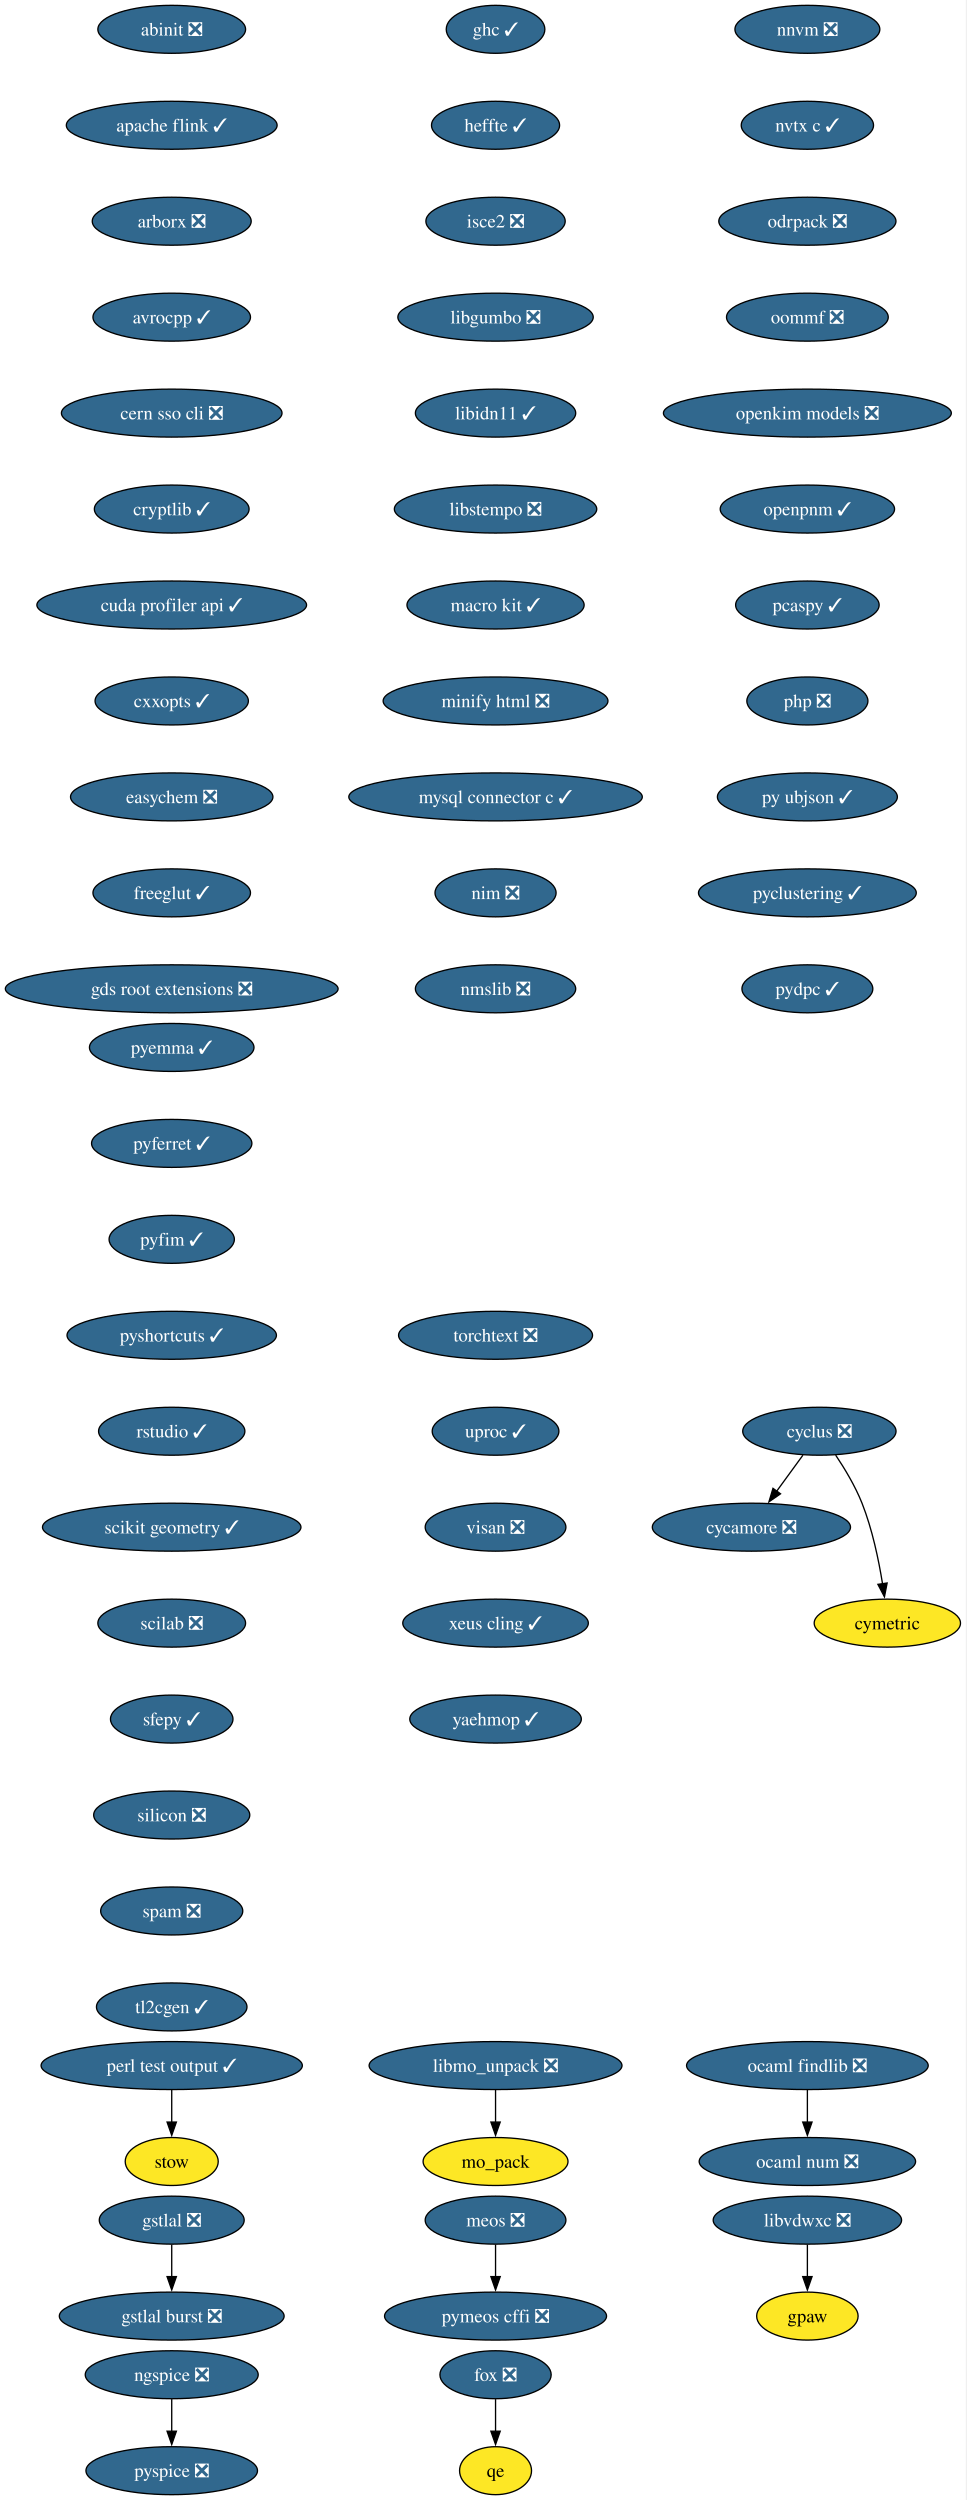
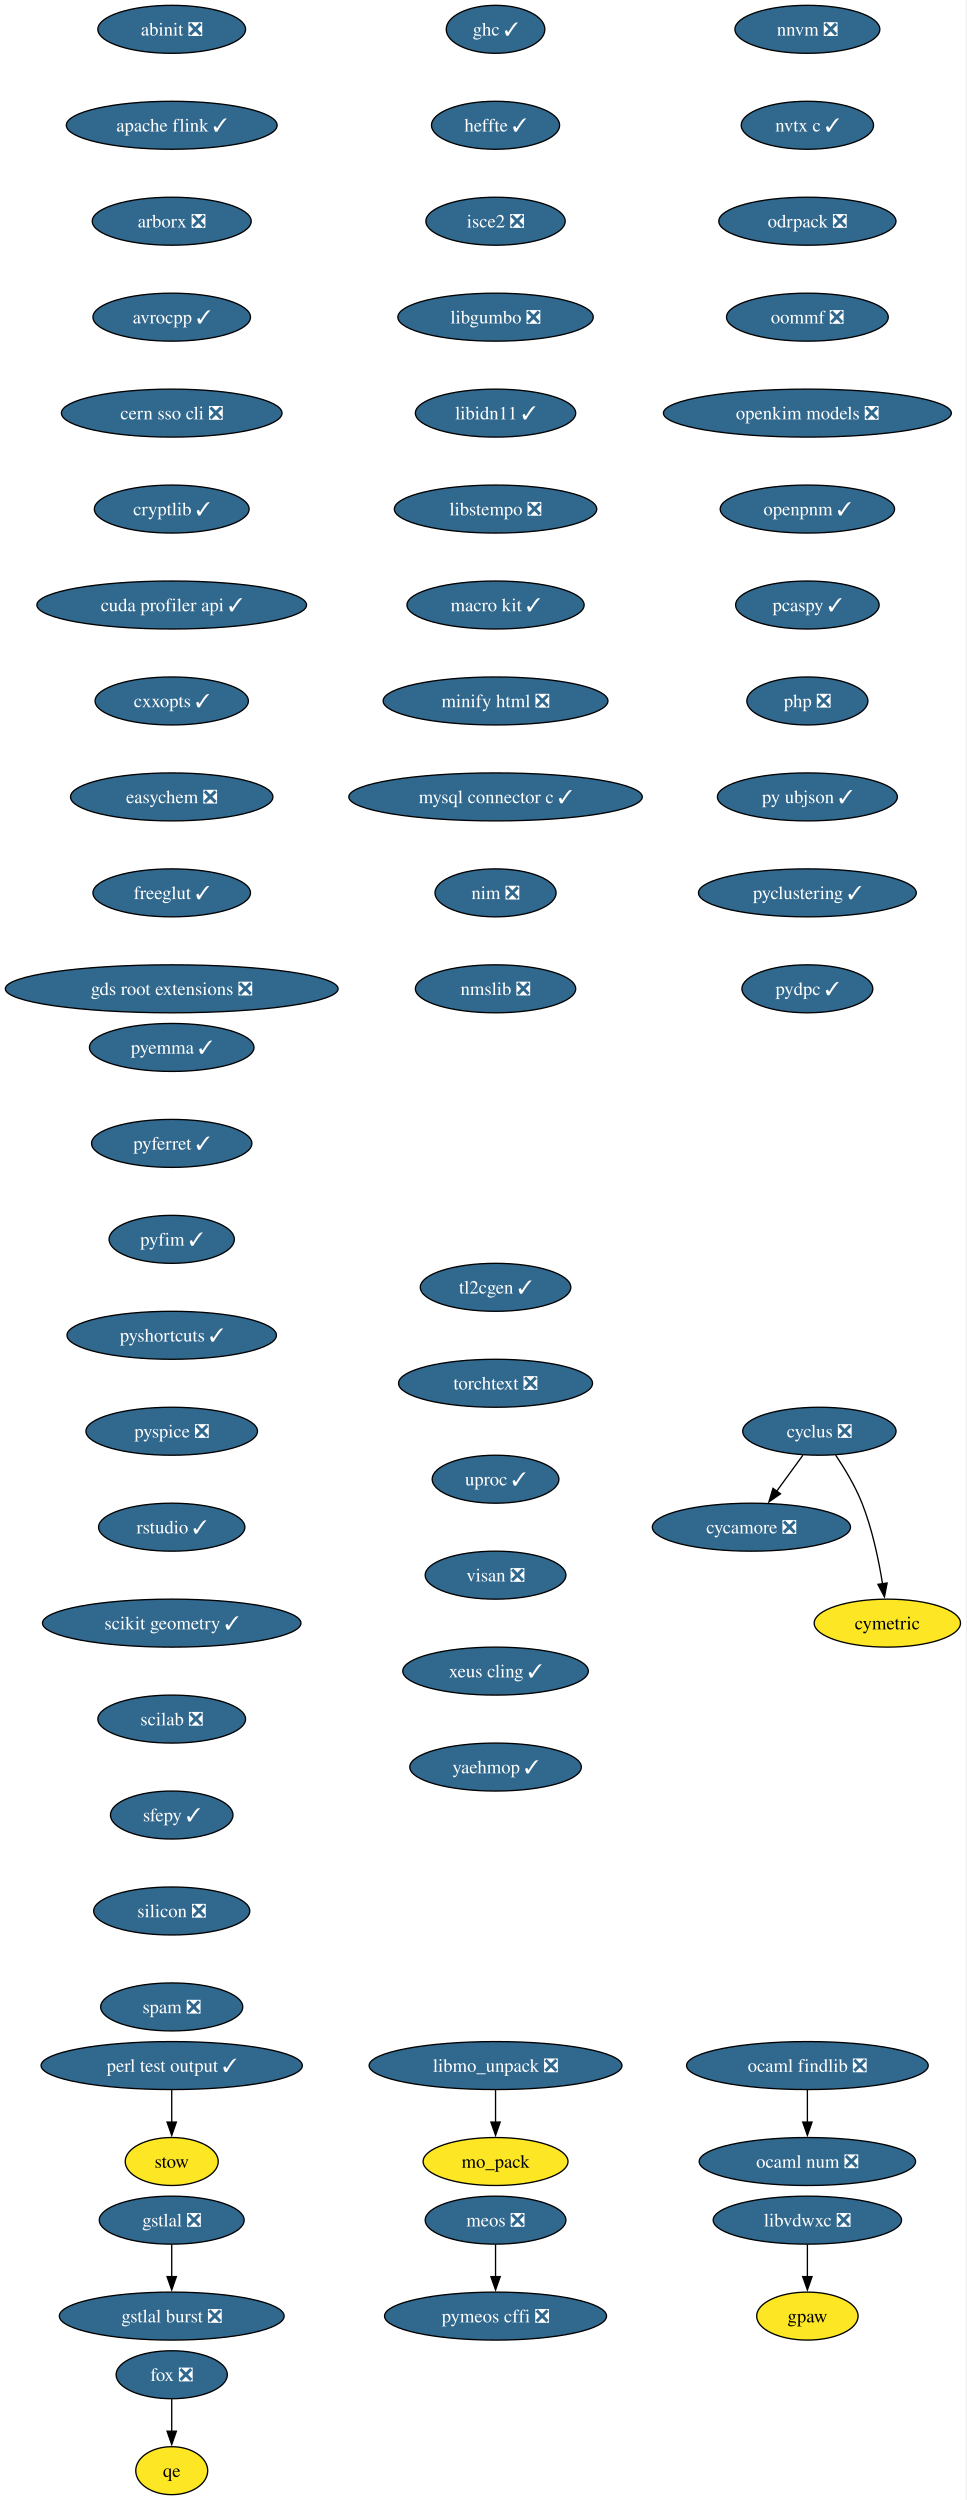
<svg xmlns="http://www.w3.org/2000/svg" xmlns:xlink="http://www.w3.org/1999/xlink" width="725pt" height="1876pt" viewBox="0.00 0.00 725.00 1876.00">
  <g id="graph0" class="graph" transform="scale(1 1) rotate(0) translate(4 1872)">
    <polygon fill="white" stroke="none" points="-4,4 -4,-1872 720.75,-1872 720.75,4 -4,4" />
    <g id="node1" class="node">
      <g id="a_node1">
        <a xlink:href="https://github.com/conda-forge/abinit-feedstock/pull/84" xlink:title="abinit ❎">
          <ellipse fill="#31688e" stroke="black" cx="124.86" cy="-1850" rx="55.42" ry="18" />
          <text xml:space="preserve" text-anchor="middle" x="124.86" y="-1845.33" font-family="Times,serif" font-size="14.00" fill="white">abinit ❎</text>
        </a>
      </g>
    </g>
    <g id="node2" class="node">
      <g id="a_node2">
        <a xlink:href="https://github.com/conda-forge/apache-flink-feedstock/pull/11" xlink:title="apache flink ✓">
          <ellipse fill="#31688e" stroke="black" cx="124.86" cy="-1778" rx="79.09" ry="18" />
          <text xml:space="preserve" text-anchor="middle" x="124.86" y="-1773.33" font-family="Times,serif" font-size="14.00" fill="white">apache flink ✓</text>
        </a>
      </g>
    </g>
    <g id="node3" class="node">
      <g id="a_node3">
        <a xlink:href="https://github.com/conda-forge/arborx-feedstock/pull/14" xlink:title="arborx ❎">
          <ellipse fill="#31688e" stroke="black" cx="124.86" cy="-1706" rx="59.63" ry="18" />
          <text xml:space="preserve" text-anchor="middle" x="124.86" y="-1701.33" font-family="Times,serif" font-size="14.00" fill="white">arborx ❎</text>
        </a>
      </g>
    </g>
    <g id="node4" class="node">
      <g id="a_node4">
        <a xlink:href="https://github.com/conda-forge/avrocpp-feedstock/pull/37" xlink:title="avrocpp ✓">
          <ellipse fill="#31688e" stroke="black" cx="124.86" cy="-1634" rx="59.1" ry="18" />
          <text xml:space="preserve" text-anchor="middle" x="124.86" y="-1629.33" font-family="Times,serif" font-size="14.00" fill="white">avrocpp ✓</text>
        </a>
      </g>
    </g>
    <g id="node5" class="node">
      <g id="a_node5">
        <a xlink:href="https://github.com/conda-forge/cern-sso-cli-feedstock/pull/10" xlink:title="cern sso cli ❎">
          <ellipse fill="#31688e" stroke="black" cx="124.86" cy="-1562" rx="82.77" ry="18" />
          <text xml:space="preserve" text-anchor="middle" x="124.86" y="-1557.33" font-family="Times,serif" font-size="14.00" fill="white">cern sso cli ❎</text>
        </a>
      </g>
    </g>
    <g id="node6" class="node">
      <g id="a_node6">
        <a xlink:href="https://github.com/conda-forge/cryptlib-feedstock/pull/6" xlink:title="cryptlib ✓">
          <ellipse fill="#31688e" stroke="black" cx="124.86" cy="-1490" rx="58.05" ry="18" />
          <text xml:space="preserve" text-anchor="middle" x="124.86" y="-1485.33" font-family="Times,serif" font-size="14.00" fill="white">cryptlib ✓</text>
        </a>
      </g>
    </g>
    <g id="node7" class="node">
      <g id="a_node7">
        <a xlink:href="https://github.com/conda-forge/cuda-profiler-api-feedstock/pull/31" xlink:title="cuda profiler api ✓">
          <ellipse fill="#31688e" stroke="black" cx="124.86" cy="-1418" rx="101.19" ry="18" />
          <text xml:space="preserve" text-anchor="middle" x="124.86" y="-1413.33" font-family="Times,serif" font-size="14.00" fill="white">cuda profiler api ✓</text>
        </a>
      </g>
    </g>
    <g id="node8" class="node">
      <g id="a_node8">
        <a xlink:href="https://github.com/conda-forge/cxxopts-feedstock/pull/25" xlink:title="cxxopts ✓">
          <ellipse fill="#31688e" stroke="black" cx="124.86" cy="-1346" rx="57.52" ry="18" />
          <text xml:space="preserve" text-anchor="middle" x="124.86" y="-1341.33" font-family="Times,serif" font-size="14.00" fill="white">cxxopts ✓</text>
        </a>
      </g>
    </g>
    <g id="node9" class="node">
      <g id="a_node9">
        <a xlink:href="https://github.com/conda-forge/easychem-feedstock/pull/3" xlink:title="easychem ❎">
          <ellipse fill="#31688e" stroke="black" cx="124.86" cy="-1274" rx="75.94" ry="18" />
          <text xml:space="preserve" text-anchor="middle" x="124.86" y="-1269.33" font-family="Times,serif" font-size="14.00" fill="white">easychem ❎</text>
        </a>
      </g>
    </g>
    <g id="node13" class="node">
      <g id="a_node13">
        <a xlink:href="https://github.com/conda-forge/freeglut-feedstock/pull/44" xlink:title="freeglut ✓">
          <ellipse fill="#31688e" stroke="black" cx="124.86" cy="-1202" rx="59.1" ry="18" />
          <text xml:space="preserve" text-anchor="middle" x="124.86" y="-1197.33" font-family="Times,serif" font-size="14.00" fill="white">freeglut ✓</text>
        </a>
      </g>
    </g>
    <g id="node10" class="node">
      <g id="a_node10">
        <a xlink:href="https://github.com/conda-forge/cycamore-feedstock/pull/31" xlink:title="cycamore ❎">
          <ellipse fill="#31688e" stroke="black" cx="559.86" cy="-726" rx="74.36" ry="18" />
          <text xml:space="preserve" text-anchor="middle" x="559.86" y="-721.33" font-family="Times,serif" font-size="14.00" fill="white">cycamore ❎</text>
        </a>
      </g>
    </g>
    <g id="node11" class="node">
      <g id="a_node11">
        <a xlink:href="https://github.com/conda-forge/cyclus-feedstock/pull/111" xlink:title="cyclus ❎">
          <ellipse fill="#31688e" stroke="black" cx="610.86" cy="-798" rx="57.52" ry="18" />
          <text xml:space="preserve" text-anchor="middle" x="610.86" y="-793.33" font-family="Times,serif" font-size="14.00" fill="white">cyclus ❎</text>
        </a>
      </g>
    </g>
    <g id="edge9" class="edge">
      <path fill="none" stroke="black" d="M598.52,-780.05C592.57,-771.89 585.3,-761.91 578.68,-752.82" />
      <polygon fill="black" stroke="black" points="581.7,-751.03 572.99,-745.01 576.05,-755.16 581.7,-751.03" />
    </g>
    <g id="node12" class="node">
      <g id="a_node12">
        <a xlink:href="https://github.com/conda-forge/cymetric-feedstock" xlink:title="cymetric">
          <ellipse fill="#fde725" stroke="black" cx="661.86" cy="-654" rx="54.89" ry="18" />
          <text xml:space="preserve" text-anchor="middle" x="661.86" y="-649.33" font-family="Times,serif" font-size="14.00">cymetric</text>
        </a>
      </g>
    </g>
    <g id="edge10" class="edge">
      <path fill="none" stroke="black" d="M623.07,-780.09C629.8,-770.04 637.8,-756.79 642.86,-744 650.56,-724.54 655.38,-701.4 658.24,-683.59" />
      <polygon fill="black" stroke="black" points="661.7,-684.12 659.69,-673.72 654.77,-683.1 661.7,-684.12" />
    </g>
    <g id="node16" class="node">
      <g id="a_node16">
        <a xlink:href="https://github.com/conda-forge/gds-root-extensions-feedstock/pull/29" xlink:title="gds root extensions ❎">
          <ellipse fill="#31688e" stroke="black" cx="124.86" cy="-1130" rx="124.86" ry="18" />
          <text xml:space="preserve" text-anchor="middle" x="124.86" y="-1125.33" font-family="Times,serif" font-size="14.00" fill="white">gds root extensions ❎</text>
        </a>
      </g>
    </g>
    <g id="node14" class="node">
      <g id="a_node14">
        <a xlink:href="https://github.com/conda-forge/fox-feedstock/pull/8" xlink:title="fox ❎">
-           <ellipse fill="#31688e" stroke="black" cx="367.86" cy="-90" rx="41.74" ry="18" />
-           <text xml:space="preserve" text-anchor="middle" x="367.86" y="-85.33" font-family="Times,serif" font-size="14.00" fill="white">fox ❎</text>
+           <ellipse fill="#31688e" stroke="black" cx="124.86" cy="-90" rx="41.74" ry="18" />
+           <text xml:space="preserve" text-anchor="middle" x="124.86" y="-85.33" font-family="Times,serif" font-size="14.00" fill="white">fox ❎</text>
        </a>
      </g>
    </g>
    <g id="node15" class="node">
      <g id="a_node15">
        <a xlink:href="https://github.com/conda-forge/qe-feedstock" xlink:title="qe">
-           <ellipse fill="#fde725" stroke="black" cx="367.86" cy="-18" rx="27" ry="18" />
-           <text xml:space="preserve" text-anchor="middle" x="367.86" y="-13.32" font-family="Times,serif" font-size="14.00">qe</text>
+           <ellipse fill="#fde725" stroke="black" cx="124.86" cy="-18" rx="27" ry="18" />
+           <text xml:space="preserve" text-anchor="middle" x="124.86" y="-13.32" font-family="Times,serif" font-size="14.00">qe</text>
        </a>
      </g>
    </g>
    <g id="edge12" class="edge">
-       <path fill="none" stroke="black" d="M367.86,-71.7C367.86,-64.41 367.86,-55.73 367.86,-47.54" />
-       <polygon fill="black" stroke="black" points="371.36,-47.62 367.86,-37.62 364.36,-47.62 371.36,-47.62" />
+       <path fill="none" stroke="black" d="M124.86,-71.7C124.86,-64.41 124.86,-55.73 124.86,-47.54" />
+       <polygon fill="black" stroke="black" points="128.36,-47.62 124.86,-37.62 121.36,-47.62 128.36,-47.62" />
    </g>
    <g id="node17" class="node">
      <g id="a_node17">
        <a xlink:href="https://github.com/conda-forge/ghc-feedstock/pull/43" xlink:title="ghc ✓">
          <ellipse fill="#31688e" stroke="black" cx="367.86" cy="-1850" rx="37" ry="18" />
          <text xml:space="preserve" text-anchor="middle" x="367.86" y="-1845.33" font-family="Times,serif" font-size="14.00" fill="white">ghc ✓</text>
        </a>
      </g>
    </g>
    <g id="node18" class="node">
      <g id="a_node18">
        <a xlink:href="https://github.com/conda-forge/heffte-feedstock/pull/9" xlink:title="heffte ✓">
          <ellipse fill="#31688e" stroke="black" cx="367.86" cy="-1778" rx="48.05" ry="18" />
          <text xml:space="preserve" text-anchor="middle" x="367.86" y="-1773.33" font-family="Times,serif" font-size="14.00" fill="white">heffte ✓</text>
        </a>
      </g>
    </g>
    <g id="node22" class="node">
      <g id="a_node22">
        <a xlink:href="https://github.com/conda-forge/isce2-feedstock/pull/89" xlink:title="isce2 ❎">
          <ellipse fill="#31688e" stroke="black" cx="367.86" cy="-1706" rx="52.26" ry="18" />
          <text xml:space="preserve" text-anchor="middle" x="367.86" y="-1701.33" font-family="Times,serif" font-size="14.00" fill="white">isce2 ❎</text>
        </a>
      </g>
    </g>
    <g id="node19" class="node">
      <g id="a_node19">
        <a xlink:href="https://github.com/conda-forge/gpaw-feedstock" xlink:title="gpaw">
          <ellipse fill="#fde725" stroke="black" cx="601.86" cy="-134" rx="38.06" ry="18" />
          <text xml:space="preserve" text-anchor="middle" x="601.86" y="-129.32" font-family="Times,serif" font-size="14.00">gpaw</text>
        </a>
      </g>
    </g>
    <g id="node20" class="node">
      <g id="a_node20">
        <a xlink:href="https://github.com/conda-forge/gstlal-feedstock/pull/22" xlink:title="gstlal ❎">
          <ellipse fill="#31688e" stroke="black" cx="124.86" cy="-206" rx="54.36" ry="18" />
          <text xml:space="preserve" text-anchor="middle" x="124.86" y="-201.33" font-family="Times,serif" font-size="14.00" fill="white">gstlal ❎</text>
        </a>
      </g>
    </g>
    <g id="node21" class="node">
      <g id="a_node21">
        <a xlink:href="https://github.com/conda-forge/gstlal-burst-feedstock/pull/18" xlink:title="gstlal burst ❎">
          <ellipse fill="#31688e" stroke="black" cx="124.86" cy="-134" rx="84.35" ry="18" />
          <text xml:space="preserve" text-anchor="middle" x="124.86" y="-129.32" font-family="Times,serif" font-size="14.00" fill="white">gstlal burst ❎</text>
        </a>
      </g>
    </g>
    <g id="edge15" class="edge">
      <path fill="none" stroke="black" d="M124.86,-187.7C124.86,-180.41 124.86,-171.73 124.86,-163.54" />
      <polygon fill="black" stroke="black" points="128.36,-163.62 124.86,-153.62 121.36,-163.62 128.36,-163.62" />
    </g>
    <g id="node23" class="node">
      <g id="a_node23">
        <a xlink:href="https://github.com/conda-forge/libgumbo-feedstock/pull/3" xlink:title="libgumbo ❎">
          <ellipse fill="#31688e" stroke="black" cx="367.86" cy="-1634" rx="73.3" ry="18" />
          <text xml:space="preserve" text-anchor="middle" x="367.86" y="-1629.33" font-family="Times,serif" font-size="14.00" fill="white">libgumbo ❎</text>
        </a>
      </g>
    </g>
    <g id="node24" class="node">
      <g id="a_node24">
        <a xlink:href="https://github.com/conda-forge/libidn11-feedstock/pull/12" xlink:title="libidn11 ✓">
          <ellipse fill="#31688e" stroke="black" cx="367.86" cy="-1562" rx="60.15" ry="18" />
          <text xml:space="preserve" text-anchor="middle" x="367.86" y="-1557.33" font-family="Times,serif" font-size="14.00" fill="white">libidn11 ✓</text>
        </a>
      </g>
    </g>
    <g id="node25" class="node">
      <g id="a_node25">
        <a xlink:href="https://github.com/conda-forge/libstempo-feedstock/pull/45" xlink:title="libstempo ❎">
          <ellipse fill="#31688e" stroke="black" cx="367.86" cy="-1490" rx="75.94" ry="18" />
          <text xml:space="preserve" text-anchor="middle" x="367.86" y="-1485.33" font-family="Times,serif" font-size="14.00" fill="white">libstempo ❎</text>
        </a>
      </g>
    </g>
    <g id="node28" class="node">
      <g id="a_node28">
        <a xlink:href="https://github.com/conda-forge/macro-kit-feedstock/pull/24" xlink:title="macro kit ✓">
          <ellipse fill="#31688e" stroke="black" cx="367.86" cy="-1418" rx="66.47" ry="18" />
          <text xml:space="preserve" text-anchor="middle" x="367.86" y="-1413.33" font-family="Times,serif" font-size="14.00" fill="white">macro kit ✓</text>
        </a>
      </g>
    </g>
    <g id="node26" class="node">
      <g id="a_node26">
        <a xlink:href="https://github.com/conda-forge/libmo_unpack-feedstock/pull/17" xlink:title="libmo_unpack ❎">
          <ellipse fill="#31688e" stroke="black" cx="367.86" cy="-322" rx="94.88" ry="18" />
          <text xml:space="preserve" text-anchor="middle" x="367.86" y="-317.32" font-family="Times,serif" font-size="14.00" fill="white">libmo_unpack ❎</text>
        </a>
      </g>
    </g>
    <g id="node27" class="node">
      <g id="a_node27">
        <a xlink:href="https://github.com/conda-forge/mo_pack-feedstock" xlink:title="mo_pack">
          <ellipse fill="#fde725" stroke="black" cx="367.86" cy="-250" rx="54.36" ry="18" />
          <text xml:space="preserve" text-anchor="middle" x="367.86" y="-245.32" font-family="Times,serif" font-size="14.00">mo_pack</text>
        </a>
      </g>
    </g>
    <g id="edge20" class="edge">
      <path fill="none" stroke="black" d="M367.86,-303.7C367.86,-296.41 367.86,-287.73 367.86,-279.54" />
      <polygon fill="black" stroke="black" points="371.36,-279.62 367.86,-269.62 364.36,-279.62 371.36,-279.62" />
    </g>
    <g id="node30" class="node">
      <g id="a_node30">
        <a xlink:href="https://github.com/conda-forge/minify-html-feedstock/pull/11" xlink:title="minify html ❎">
          <ellipse fill="#31688e" stroke="black" cx="367.86" cy="-1346" rx="84.35" ry="18" />
          <text xml:space="preserve" text-anchor="middle" x="367.86" y="-1341.33" font-family="Times,serif" font-size="14.00" fill="white">minify html ❎</text>
        </a>
      </g>
    </g>
    <g id="node29" class="node">
      <g id="a_node29">
        <a xlink:href="https://github.com/conda-forge/libvdwxc-feedstock/pull/12" xlink:title="libvdwxc ❎">
          <ellipse fill="#31688e" stroke="black" cx="601.86" cy="-206" rx="70.68" ry="18" />
          <text xml:space="preserve" text-anchor="middle" x="601.86" y="-201.33" font-family="Times,serif" font-size="14.00" fill="white">libvdwxc ❎</text>
        </a>
      </g>
    </g>
    <g id="edge22" class="edge">
      <path fill="none" stroke="black" d="M601.86,-187.7C601.86,-180.41 601.86,-171.73 601.86,-163.54" />
      <polygon fill="black" stroke="black" points="605.36,-163.62 601.86,-153.62 598.36,-163.62 605.36,-163.62" />
    </g>
    <g id="node33" class="node">
      <g id="a_node33">
        <a xlink:href="https://github.com/conda-forge/mysql-connector-c-feedstock/pull/26" xlink:title="mysql connector c ✓">
          <ellipse fill="#31688e" stroke="black" cx="367.86" cy="-1274" rx="110.13" ry="18" />
          <text xml:space="preserve" text-anchor="middle" x="367.86" y="-1269.33" font-family="Times,serif" font-size="14.00" fill="white">mysql connector c ✓</text>
        </a>
      </g>
    </g>
    <g id="node31" class="node">
      <g id="a_node31">
        <a xlink:href="https://github.com/conda-forge/meos-feedstock/pull/18" xlink:title="meos ❎">
          <ellipse fill="#31688e" stroke="black" cx="367.86" cy="-206" rx="52.79" ry="18" />
          <text xml:space="preserve" text-anchor="middle" x="367.86" y="-201.33" font-family="Times,serif" font-size="14.00" fill="white">meos ❎</text>
        </a>
      </g>
    </g>
    <g id="node32" class="node">
      <g id="a_node32">
        <a xlink:href="https://github.com/conda-forge/pymeos-cffi-feedstock/pull/11" xlink:title="pymeos cffi ❎">
          <ellipse fill="#31688e" stroke="black" cx="367.86" cy="-134" rx="83.3" ry="18" />
          <text xml:space="preserve" text-anchor="middle" x="367.86" y="-129.32" font-family="Times,serif" font-size="14.00" fill="white">pymeos cffi ❎</text>
        </a>
      </g>
    </g>
    <g id="edge24" class="edge">
      <path fill="none" stroke="black" d="M367.86,-187.7C367.86,-180.41 367.86,-171.73 367.86,-163.54" />
      <polygon fill="black" stroke="black" points="371.36,-163.62 367.86,-153.62 364.36,-163.62 371.36,-163.62" />
    </g>
    <g id="node34" class="node">
      <g id="a_node34">
        <a xlink:href="https://github.com/conda-forge/nim-feedstock/pull/19" xlink:title="nim ❎">
          <ellipse fill="#31688e" stroke="black" cx="367.86" cy="-1202" rx="45.42" ry="18" />
          <text xml:space="preserve" text-anchor="middle" x="367.86" y="-1197.33" font-family="Times,serif" font-size="14.00" fill="white">nim ❎</text>
        </a>
      </g>
    </g>
-     <g id="node37" class="node">
-       <g id="a_node37">
+     <g id="node35" class="node">
+       <g id="a_node35">
        <a xlink:href="https://github.com/conda-forge/nmslib-feedstock/pull/28" xlink:title="nmslib ❎">
          <ellipse fill="#31688e" stroke="black" cx="367.86" cy="-1130" rx="60.15" ry="18" />
          <text xml:space="preserve" text-anchor="middle" x="367.86" y="-1125.33" font-family="Times,serif" font-size="14.00" fill="white">nmslib ❎</text>
        </a>
      </g>
    </g>
-     <g id="node35" class="node">
-       <g id="a_node35">
-         <a xlink:href="https://github.com/conda-forge/ngspice-feedstock/pull/39" xlink:title="ngspice ❎">
-           <ellipse fill="#31688e" stroke="black" cx="124.86" cy="-90" rx="64.89" ry="18" />
-           <text xml:space="preserve" text-anchor="middle" x="124.86" y="-85.33" font-family="Times,serif" font-size="14.00" fill="white">ngspice ❎</text>
-         </a>
-       </g>
-     </g>
    <g id="node36" class="node">
      <g id="a_node36">
-         <a xlink:href="https://github.com/conda-forge/pyspice-feedstock/pull/35" xlink:title="pyspice ❎">
-           <ellipse fill="#31688e" stroke="black" cx="124.86" cy="-18" rx="64.36" ry="18" />
-           <text xml:space="preserve" text-anchor="middle" x="124.86" y="-13.32" font-family="Times,serif" font-size="14.00" fill="white">pyspice ❎</text>
-         </a>
-       </g>
-     </g>
-     <g id="edge27" class="edge">
-       <path fill="none" stroke="black" d="M124.86,-71.7C124.86,-64.41 124.86,-55.73 124.86,-47.54" />
-       <polygon fill="black" stroke="black" points="128.36,-47.62 124.86,-37.62 121.36,-47.62 128.36,-47.62" />
-     </g>
-     <g id="node38" class="node">
-       <g id="a_node38">
        <a xlink:href="https://github.com/conda-forge/nnvm-feedstock/pull/13" xlink:title="nnvm ❎">
          <ellipse fill="#31688e" stroke="black" cx="601.86" cy="-1850" rx="54.36" ry="18" />
          <text xml:space="preserve" text-anchor="middle" x="601.86" y="-1845.33" font-family="Times,serif" font-size="14.00" fill="white">nnvm ❎</text>
        </a>
      </g>
    </g>
-     <g id="node39" class="node">
-       <g id="a_node39">
+     <g id="node37" class="node">
+       <g id="a_node37">
        <a xlink:href="https://github.com/conda-forge/nvtx-c-feedstock/pull/21" xlink:title="nvtx c ✓">
          <ellipse fill="#31688e" stroke="black" cx="601.86" cy="-1778" rx="49.63" ry="18" />
          <text xml:space="preserve" text-anchor="middle" x="601.86" y="-1773.33" font-family="Times,serif" font-size="14.00" fill="white">nvtx c ✓</text>
        </a>
      </g>
    </g>
-     <g id="node40" class="node">
-       <g id="a_node40">
+     <g id="node38" class="node">
+       <g id="a_node38">
        <a xlink:href="https://github.com/conda-forge/odrpack-feedstock/pull/9" xlink:title="odrpack ❎">
          <ellipse fill="#31688e" stroke="black" cx="601.86" cy="-1706" rx="66.47" ry="18" />
          <text xml:space="preserve" text-anchor="middle" x="601.86" y="-1701.33" font-family="Times,serif" font-size="14.00" fill="white">odrpack ❎</text>
        </a>
      </g>
    </g>
-     <g id="node43" class="node">
-       <g id="a_node43">
+     <g id="node41" class="node">
+       <g id="a_node41">
        <a xlink:href="https://github.com/conda-forge/oommf-feedstock/pull/31" xlink:title="oommf ❎">
          <ellipse fill="#31688e" stroke="black" cx="601.86" cy="-1634" rx="60.68" ry="18" />
          <text xml:space="preserve" text-anchor="middle" x="601.86" y="-1629.33" font-family="Times,serif" font-size="14.00" fill="white">oommf ❎</text>
        </a>
      </g>
    </g>
-     <g id="node41" class="node">
-       <g id="a_node41">
+     <g id="node39" class="node">
+       <g id="a_node39">
        <a xlink:href="https://github.com/conda-forge/ocaml-findlib-feedstock/pull/12" xlink:title="ocaml findlib ❎">
          <ellipse fill="#31688e" stroke="black" cx="601.86" cy="-322" rx="90.67" ry="18" />
          <text xml:space="preserve" text-anchor="middle" x="601.86" y="-317.32" font-family="Times,serif" font-size="14.00" fill="white">ocaml findlib ❎</text>
        </a>
      </g>
    </g>
-     <g id="node42" class="node">
-       <g id="a_node42">
+     <g id="node40" class="node">
+       <g id="a_node40">
        <a xlink:href="https://github.com/conda-forge/ocaml-num-feedstock/pull/9" xlink:title="ocaml num ❎">
          <ellipse fill="#31688e" stroke="black" cx="601.86" cy="-250" rx="81.2" ry="18" />
          <text xml:space="preserve" text-anchor="middle" x="601.86" y="-245.32" font-family="Times,serif" font-size="14.00" fill="white">ocaml num ❎</text>
        </a>
      </g>
    </g>
-     <g id="edge31" class="edge">
+     <g id="edge30" class="edge">
      <path fill="none" stroke="black" d="M601.86,-303.7C601.86,-296.41 601.86,-287.73 601.86,-279.54" />
      <polygon fill="black" stroke="black" points="605.36,-279.62 601.86,-269.62 598.36,-279.62 605.36,-279.62" />
    </g>
-     <g id="node44" class="node">
-       <g id="a_node44">
+     <g id="node42" class="node">
+       <g id="a_node42">
        <a xlink:href="https://github.com/conda-forge/openkim-models-feedstock/pull/15" xlink:title="openkim models ❎">
          <ellipse fill="#31688e" stroke="black" cx="601.86" cy="-1562" rx="108.03" ry="18" />
          <text xml:space="preserve" text-anchor="middle" x="601.86" y="-1557.33" font-family="Times,serif" font-size="14.00" fill="white">openkim models ❎</text>
        </a>
      </g>
    </g>
-     <g id="node45" class="node">
-       <g id="a_node45">
+     <g id="node43" class="node">
+       <g id="a_node43">
        <a xlink:href="https://github.com/conda-forge/openpnm-feedstock/pull/40" xlink:title="openpnm ✓">
          <ellipse fill="#31688e" stroke="black" cx="601.86" cy="-1490" rx="65.41" ry="18" />
          <text xml:space="preserve" text-anchor="middle" x="601.86" y="-1485.33" font-family="Times,serif" font-size="14.00" fill="white">openpnm ✓</text>
        </a>
      </g>
    </g>
-     <g id="node46" class="node">
-       <g id="a_node46">
+     <g id="node44" class="node">
+       <g id="a_node44">
        <a xlink:href="https://github.com/conda-forge/pcaspy-feedstock/pull/21" xlink:title="pcaspy ✓">
          <ellipse fill="#31688e" stroke="black" cx="601.86" cy="-1418" rx="53.84" ry="18" />
          <text xml:space="preserve" text-anchor="middle" x="601.86" y="-1413.33" font-family="Times,serif" font-size="14.00" fill="white">pcaspy ✓</text>
        </a>
      </g>
    </g>
-     <g id="node47" class="node">
-       <g id="a_node47">
+     <g id="node45" class="node">
+       <g id="a_node45">
        <a xlink:href="https://github.com/conda-forge/php-feedstock/pull/55" xlink:title="php ❎">
          <ellipse fill="#31688e" stroke="black" cx="601.86" cy="-1346" rx="45.42" ry="18" />
          <text xml:space="preserve" text-anchor="middle" x="601.86" y="-1341.33" font-family="Times,serif" font-size="14.00" fill="white">php ❎</text>
        </a>
      </g>
    </g>
-     <g id="node50" class="node">
-       <g id="a_node50">
+     <g id="node48" class="node">
+       <g id="a_node48">
        <a xlink:href="https://github.com/conda-forge/py-ubjson-feedstock/pull/27" xlink:title="py ubjson ✓">
          <ellipse fill="#31688e" stroke="black" cx="601.86" cy="-1274" rx="67.52" ry="18" />
          <text xml:space="preserve" text-anchor="middle" x="601.86" y="-1269.33" font-family="Times,serif" font-size="14.00" fill="white">py ubjson ✓</text>
        </a>
      </g>
    </g>
-     <g id="node48" class="node">
-       <g id="a_node48">
+     <g id="node46" class="node">
+       <g id="a_node46">
        <a xlink:href="https://github.com/conda-forge/perl-test-output-feedstock/pull/4" xlink:title="perl test output ✓">
          <ellipse fill="#31688e" stroke="black" cx="124.86" cy="-322" rx="98.03" ry="18" />
          <text xml:space="preserve" text-anchor="middle" x="124.86" y="-317.32" font-family="Times,serif" font-size="14.00" fill="white">perl test output ✓</text>
        </a>
      </g>
    </g>
-     <g id="node49" class="node">
-       <g id="a_node49">
+     <g id="node47" class="node">
+       <g id="a_node47">
        <a xlink:href="https://github.com/conda-forge/stow-feedstock" xlink:title="stow">
          <ellipse fill="#fde725" stroke="black" cx="124.86" cy="-250" rx="34.9" ry="18" />
          <text xml:space="preserve" text-anchor="middle" x="124.86" y="-245.32" font-family="Times,serif" font-size="14.00">stow</text>
        </a>
      </g>
    </g>
-     <g id="edge37" class="edge">
+     <g id="edge36" class="edge">
      <path fill="none" stroke="black" d="M124.86,-303.7C124.86,-296.41 124.86,-287.73 124.86,-279.54" />
      <polygon fill="black" stroke="black" points="128.36,-279.62 124.86,-269.62 121.36,-279.62 128.36,-279.62" />
    </g>
-     <g id="node51" class="node">
-       <g id="a_node51">
+     <g id="node49" class="node">
+       <g id="a_node49">
        <a xlink:href="https://github.com/conda-forge/pyclustering-feedstock/pull/21" xlink:title="pyclustering ✓">
          <ellipse fill="#31688e" stroke="black" cx="601.86" cy="-1202" rx="81.72" ry="18" />
          <text xml:space="preserve" text-anchor="middle" x="601.86" y="-1197.33" font-family="Times,serif" font-size="14.00" fill="white">pyclustering ✓</text>
        </a>
      </g>
    </g>
-     <g id="node52" class="node">
-       <g id="a_node52">
+     <g id="node50" class="node">
+       <g id="a_node50">
        <a xlink:href="https://github.com/conda-forge/pydpc-feedstock/pull/16" xlink:title="pydpc ✓">
          <ellipse fill="#31688e" stroke="black" cx="601.86" cy="-1130" rx="49.1" ry="18" />
          <text xml:space="preserve" text-anchor="middle" x="601.86" y="-1125.33" font-family="Times,serif" font-size="14.00" fill="white">pydpc ✓</text>
        </a>
      </g>
    </g>
-     <g id="node53" class="node">
-       <g id="a_node53">
+     <g id="node51" class="node">
+       <g id="a_node51">
        <a xlink:href="https://github.com/conda-forge/pyemma-feedstock/pull/45" xlink:title="pyemma ✓">
          <ellipse fill="#31688e" stroke="black" cx="124.86" cy="-1086" rx="61.73" ry="18" />
          <text xml:space="preserve" text-anchor="middle" x="124.86" y="-1081.33" font-family="Times,serif" font-size="14.00" fill="white">pyemma ✓</text>
        </a>
      </g>
    </g>
-     <g id="node54" class="node">
-       <g id="a_node54">
+     <g id="node52" class="node">
+       <g id="a_node52">
        <a xlink:href="https://github.com/conda-forge/pyferret-feedstock/pull/110" xlink:title="pyferret ✓">
          <ellipse fill="#31688e" stroke="black" cx="124.86" cy="-1014" rx="60.15" ry="18" />
          <text xml:space="preserve" text-anchor="middle" x="124.86" y="-1009.33" font-family="Times,serif" font-size="14.00" fill="white">pyferret ✓</text>
        </a>
      </g>
    </g>
-     <g id="node55" class="node">
-       <g id="a_node55">
+     <g id="node53" class="node">
+       <g id="a_node53">
        <a xlink:href="https://github.com/conda-forge/pyfim-feedstock/pull/16" xlink:title="pyfim ✓">
          <ellipse fill="#31688e" stroke="black" cx="124.86" cy="-942" rx="47" ry="18" />
          <text xml:space="preserve" text-anchor="middle" x="124.86" y="-937.33" font-family="Times,serif" font-size="14.00" fill="white">pyfim ✓</text>
        </a>
      </g>
    </g>
-     <g id="node56" class="node">
-       <g id="a_node56">
+     <g id="node54" class="node">
+       <g id="a_node54">
        <a xlink:href="https://github.com/conda-forge/pyshortcuts-feedstock/pull/28" xlink:title="pyshortcuts ✓">
          <ellipse fill="#31688e" stroke="black" cx="124.86" cy="-870" rx="78.57" ry="18" />
          <text xml:space="preserve" text-anchor="middle" x="124.86" y="-865.33" font-family="Times,serif" font-size="14.00" fill="white">pyshortcuts ✓</text>
        </a>
      </g>
    </g>
+     <g id="node55" class="node">
+       <g id="a_node55">
+         <a xlink:href="https://github.com/conda-forge/pyspice-feedstock/pull/35" xlink:title="pyspice ❎">
+           <ellipse fill="#31688e" stroke="black" cx="124.86" cy="-798" rx="64.36" ry="18" />
+           <text xml:space="preserve" text-anchor="middle" x="124.86" y="-793.33" font-family="Times,serif" font-size="14.00" fill="white">pyspice ❎</text>
+         </a>
+       </g>
+     </g>
+     <g id="node56" class="node">
+       <g id="a_node56">
+         <a xlink:href="https://github.com/conda-forge/rstudio-feedstock/pull/35" xlink:title="rstudio ✓">
+           <ellipse fill="#31688e" stroke="black" cx="124.86" cy="-726" rx="54.89" ry="18" />
+           <text xml:space="preserve" text-anchor="middle" x="124.86" y="-721.33" font-family="Times,serif" font-size="14.00" fill="white">rstudio ✓</text>
+         </a>
+       </g>
+     </g>
    <g id="node57" class="node">
      <g id="a_node57">
-         <a xlink:href="https://github.com/conda-forge/rstudio-feedstock/pull/35" xlink:title="rstudio ✓">
-           <ellipse fill="#31688e" stroke="black" cx="124.86" cy="-798" rx="54.89" ry="18" />
-           <text xml:space="preserve" text-anchor="middle" x="124.86" y="-793.33" font-family="Times,serif" font-size="14.00" fill="white">rstudio ✓</text>
+         <a xlink:href="https://github.com/conda-forge/scikit-geometry-feedstock/pull/15" xlink:title="scikit geometry ✓">
+           <ellipse fill="#31688e" stroke="black" cx="124.86" cy="-654" rx="96.98" ry="18" />
+           <text xml:space="preserve" text-anchor="middle" x="124.86" y="-649.33" font-family="Times,serif" font-size="14.00" fill="white">scikit geometry ✓</text>
        </a>
      </g>
    </g>
    <g id="node58" class="node">
      <g id="a_node58">
-         <a xlink:href="https://github.com/conda-forge/scikit-geometry-feedstock/pull/15" xlink:title="scikit geometry ✓">
-           <ellipse fill="#31688e" stroke="black" cx="124.86" cy="-726" rx="96.98" ry="18" />
-           <text xml:space="preserve" text-anchor="middle" x="124.86" y="-721.33" font-family="Times,serif" font-size="14.00" fill="white">scikit geometry ✓</text>
+         <a xlink:href="https://github.com/conda-forge/scilab-feedstock/pull/60" xlink:title="scilab ❎">
+           <ellipse fill="#31688e" stroke="black" cx="124.86" cy="-582" rx="55.42" ry="18" />
+           <text xml:space="preserve" text-anchor="middle" x="124.86" y="-577.33" font-family="Times,serif" font-size="14.00" fill="white">scilab ❎</text>
        </a>
      </g>
    </g>
    <g id="node59" class="node">
      <g id="a_node59">
-         <a xlink:href="https://github.com/conda-forge/scilab-feedstock/pull/60" xlink:title="scilab ❎">
-           <ellipse fill="#31688e" stroke="black" cx="124.86" cy="-654" rx="55.42" ry="18" />
-           <text xml:space="preserve" text-anchor="middle" x="124.86" y="-649.33" font-family="Times,serif" font-size="14.00" fill="white">scilab ❎</text>
+         <a xlink:href="https://github.com/conda-forge/sfepy-feedstock/pull/78" xlink:title="sfepy ✓">
+           <ellipse fill="#31688e" stroke="black" cx="124.86" cy="-510" rx="45.95" ry="18" />
+           <text xml:space="preserve" text-anchor="middle" x="124.86" y="-505.32" font-family="Times,serif" font-size="14.00" fill="white">sfepy ✓</text>
        </a>
      </g>
    </g>
    <g id="node60" class="node">
      <g id="a_node60">
-         <a xlink:href="https://github.com/conda-forge/sfepy-feedstock/pull/78" xlink:title="sfepy ✓">
-           <ellipse fill="#31688e" stroke="black" cx="124.86" cy="-582" rx="45.95" ry="18" />
-           <text xml:space="preserve" text-anchor="middle" x="124.86" y="-577.33" font-family="Times,serif" font-size="14.00" fill="white">sfepy ✓</text>
+         <a xlink:href="https://github.com/conda-forge/silicon-feedstock/pull/7" xlink:title="silicon ❎">
+           <ellipse fill="#31688e" stroke="black" cx="124.86" cy="-438" rx="58.57" ry="18" />
+           <text xml:space="preserve" text-anchor="middle" x="124.86" y="-433.32" font-family="Times,serif" font-size="14.00" fill="white">silicon ❎</text>
        </a>
      </g>
    </g>
    <g id="node61" class="node">
      <g id="a_node61">
-         <a xlink:href="https://github.com/conda-forge/silicon-feedstock/pull/7" xlink:title="silicon ❎">
-           <ellipse fill="#31688e" stroke="black" cx="124.86" cy="-510" rx="58.57" ry="18" />
-           <text xml:space="preserve" text-anchor="middle" x="124.86" y="-505.32" font-family="Times,serif" font-size="14.00" fill="white">silicon ❎</text>
+         <a xlink:href="https://github.com/conda-forge/spam-feedstock/pull/2" xlink:title="spam ❎">
+           <ellipse fill="#31688e" stroke="black" cx="124.86" cy="-366" rx="53.31" ry="18" />
+           <text xml:space="preserve" text-anchor="middle" x="124.86" y="-361.32" font-family="Times,serif" font-size="14.00" fill="white">spam ❎</text>
        </a>
      </g>
    </g>
    <g id="node62" class="node">
      <g id="a_node62">
-         <a xlink:href="https://github.com/conda-forge/spam-feedstock/pull/2" xlink:title="spam ❎">
-           <ellipse fill="#31688e" stroke="black" cx="124.86" cy="-438" rx="53.31" ry="18" />
-           <text xml:space="preserve" text-anchor="middle" x="124.86" y="-433.32" font-family="Times,serif" font-size="14.00" fill="white">spam ❎</text>
+         <a xlink:href="https://github.com/conda-forge/tl2cgen-feedstock/pull/14" xlink:title="tl2cgen ✓">
+           <ellipse fill="#31688e" stroke="black" cx="367.86" cy="-906" rx="56.47" ry="18" />
+           <text xml:space="preserve" text-anchor="middle" x="367.86" y="-901.33" font-family="Times,serif" font-size="14.00" fill="white">tl2cgen ✓</text>
        </a>
      </g>
    </g>
    <g id="node63" class="node">
      <g id="a_node63">
-         <a xlink:href="https://github.com/conda-forge/tl2cgen-feedstock/pull/14" xlink:title="tl2cgen ✓">
-           <ellipse fill="#31688e" stroke="black" cx="124.86" cy="-366" rx="56.47" ry="18" />
-           <text xml:space="preserve" text-anchor="middle" x="124.86" y="-361.32" font-family="Times,serif" font-size="14.00" fill="white">tl2cgen ✓</text>
+         <a xlink:href="https://github.com/conda-forge/torchtext-feedstock/pull/7" xlink:title="torchtext ❎">
+           <ellipse fill="#31688e" stroke="black" cx="367.86" cy="-834" rx="72.78" ry="18" />
+           <text xml:space="preserve" text-anchor="middle" x="367.86" y="-829.33" font-family="Times,serif" font-size="14.00" fill="white">torchtext ❎</text>
        </a>
      </g>
    </g>
    <g id="node64" class="node">
      <g id="a_node64">
-         <a xlink:href="https://github.com/conda-forge/torchtext-feedstock/pull/7" xlink:title="torchtext ❎">
-           <ellipse fill="#31688e" stroke="black" cx="367.86" cy="-870" rx="72.78" ry="18" />
-           <text xml:space="preserve" text-anchor="middle" x="367.86" y="-865.33" font-family="Times,serif" font-size="14.00" fill="white">torchtext ❎</text>
+         <a xlink:href="https://github.com/conda-forge/uproc-feedstock/pull/1" xlink:title="uproc ✓">
+           <ellipse fill="#31688e" stroke="black" cx="367.86" cy="-762" rx="47.53" ry="18" />
+           <text xml:space="preserve" text-anchor="middle" x="367.86" y="-757.33" font-family="Times,serif" font-size="14.00" fill="white">uproc ✓</text>
        </a>
      </g>
    </g>
    <g id="node65" class="node">
      <g id="a_node65">
-         <a xlink:href="https://github.com/conda-forge/uproc-feedstock/pull/1" xlink:title="uproc ✓">
-           <ellipse fill="#31688e" stroke="black" cx="367.86" cy="-798" rx="47.53" ry="18" />
-           <text xml:space="preserve" text-anchor="middle" x="367.86" y="-793.33" font-family="Times,serif" font-size="14.00" fill="white">uproc ✓</text>
+         <a xlink:href="https://github.com/conda-forge/visan-feedstock/pull/18" xlink:title="visan ❎">
+           <ellipse fill="#31688e" stroke="black" cx="367.86" cy="-690" rx="52.79" ry="18" />
+           <text xml:space="preserve" text-anchor="middle" x="367.86" y="-685.33" font-family="Times,serif" font-size="14.00" fill="white">visan ❎</text>
        </a>
      </g>
    </g>
    <g id="node66" class="node">
      <g id="a_node66">
-         <a xlink:href="https://github.com/conda-forge/visan-feedstock/pull/18" xlink:title="visan ❎">
-           <ellipse fill="#31688e" stroke="black" cx="367.86" cy="-726" rx="52.79" ry="18" />
-           <text xml:space="preserve" text-anchor="middle" x="367.86" y="-721.33" font-family="Times,serif" font-size="14.00" fill="white">visan ❎</text>
+         <a xlink:href="https://github.com/conda-forge/xeus-cling-feedstock/pull/69" xlink:title="xeus cling ✓">
+           <ellipse fill="#31688e" stroke="black" cx="367.86" cy="-618" rx="69.62" ry="18" />
+           <text xml:space="preserve" text-anchor="middle" x="367.86" y="-613.33" font-family="Times,serif" font-size="14.00" fill="white">xeus cling ✓</text>
        </a>
      </g>
    </g>
    <g id="node67" class="node">
      <g id="a_node67">
-         <a xlink:href="https://github.com/conda-forge/xeus-cling-feedstock/pull/69" xlink:title="xeus cling ✓">
-           <ellipse fill="#31688e" stroke="black" cx="367.86" cy="-654" rx="69.62" ry="18" />
-           <text xml:space="preserve" text-anchor="middle" x="367.86" y="-649.33" font-family="Times,serif" font-size="14.00" fill="white">xeus cling ✓</text>
-         </a>
-       </g>
-     </g>
-     <g id="node68" class="node">
-       <g id="a_node68">
        <a xlink:href="https://github.com/conda-forge/yaehmop-feedstock/pull/14" xlink:title="yaehmop ✓">
-           <ellipse fill="#31688e" stroke="black" cx="367.86" cy="-582" rx="64.36" ry="18" />
-           <text xml:space="preserve" text-anchor="middle" x="367.86" y="-577.33" font-family="Times,serif" font-size="14.00" fill="white">yaehmop ✓</text>
+           <ellipse fill="#31688e" stroke="black" cx="367.86" cy="-546" rx="64.36" ry="18" />
+           <text xml:space="preserve" text-anchor="middle" x="367.86" y="-541.33" font-family="Times,serif" font-size="14.00" fill="white">yaehmop ✓</text>
        </a>
      </g>
    </g>
  </g>
</svg>
